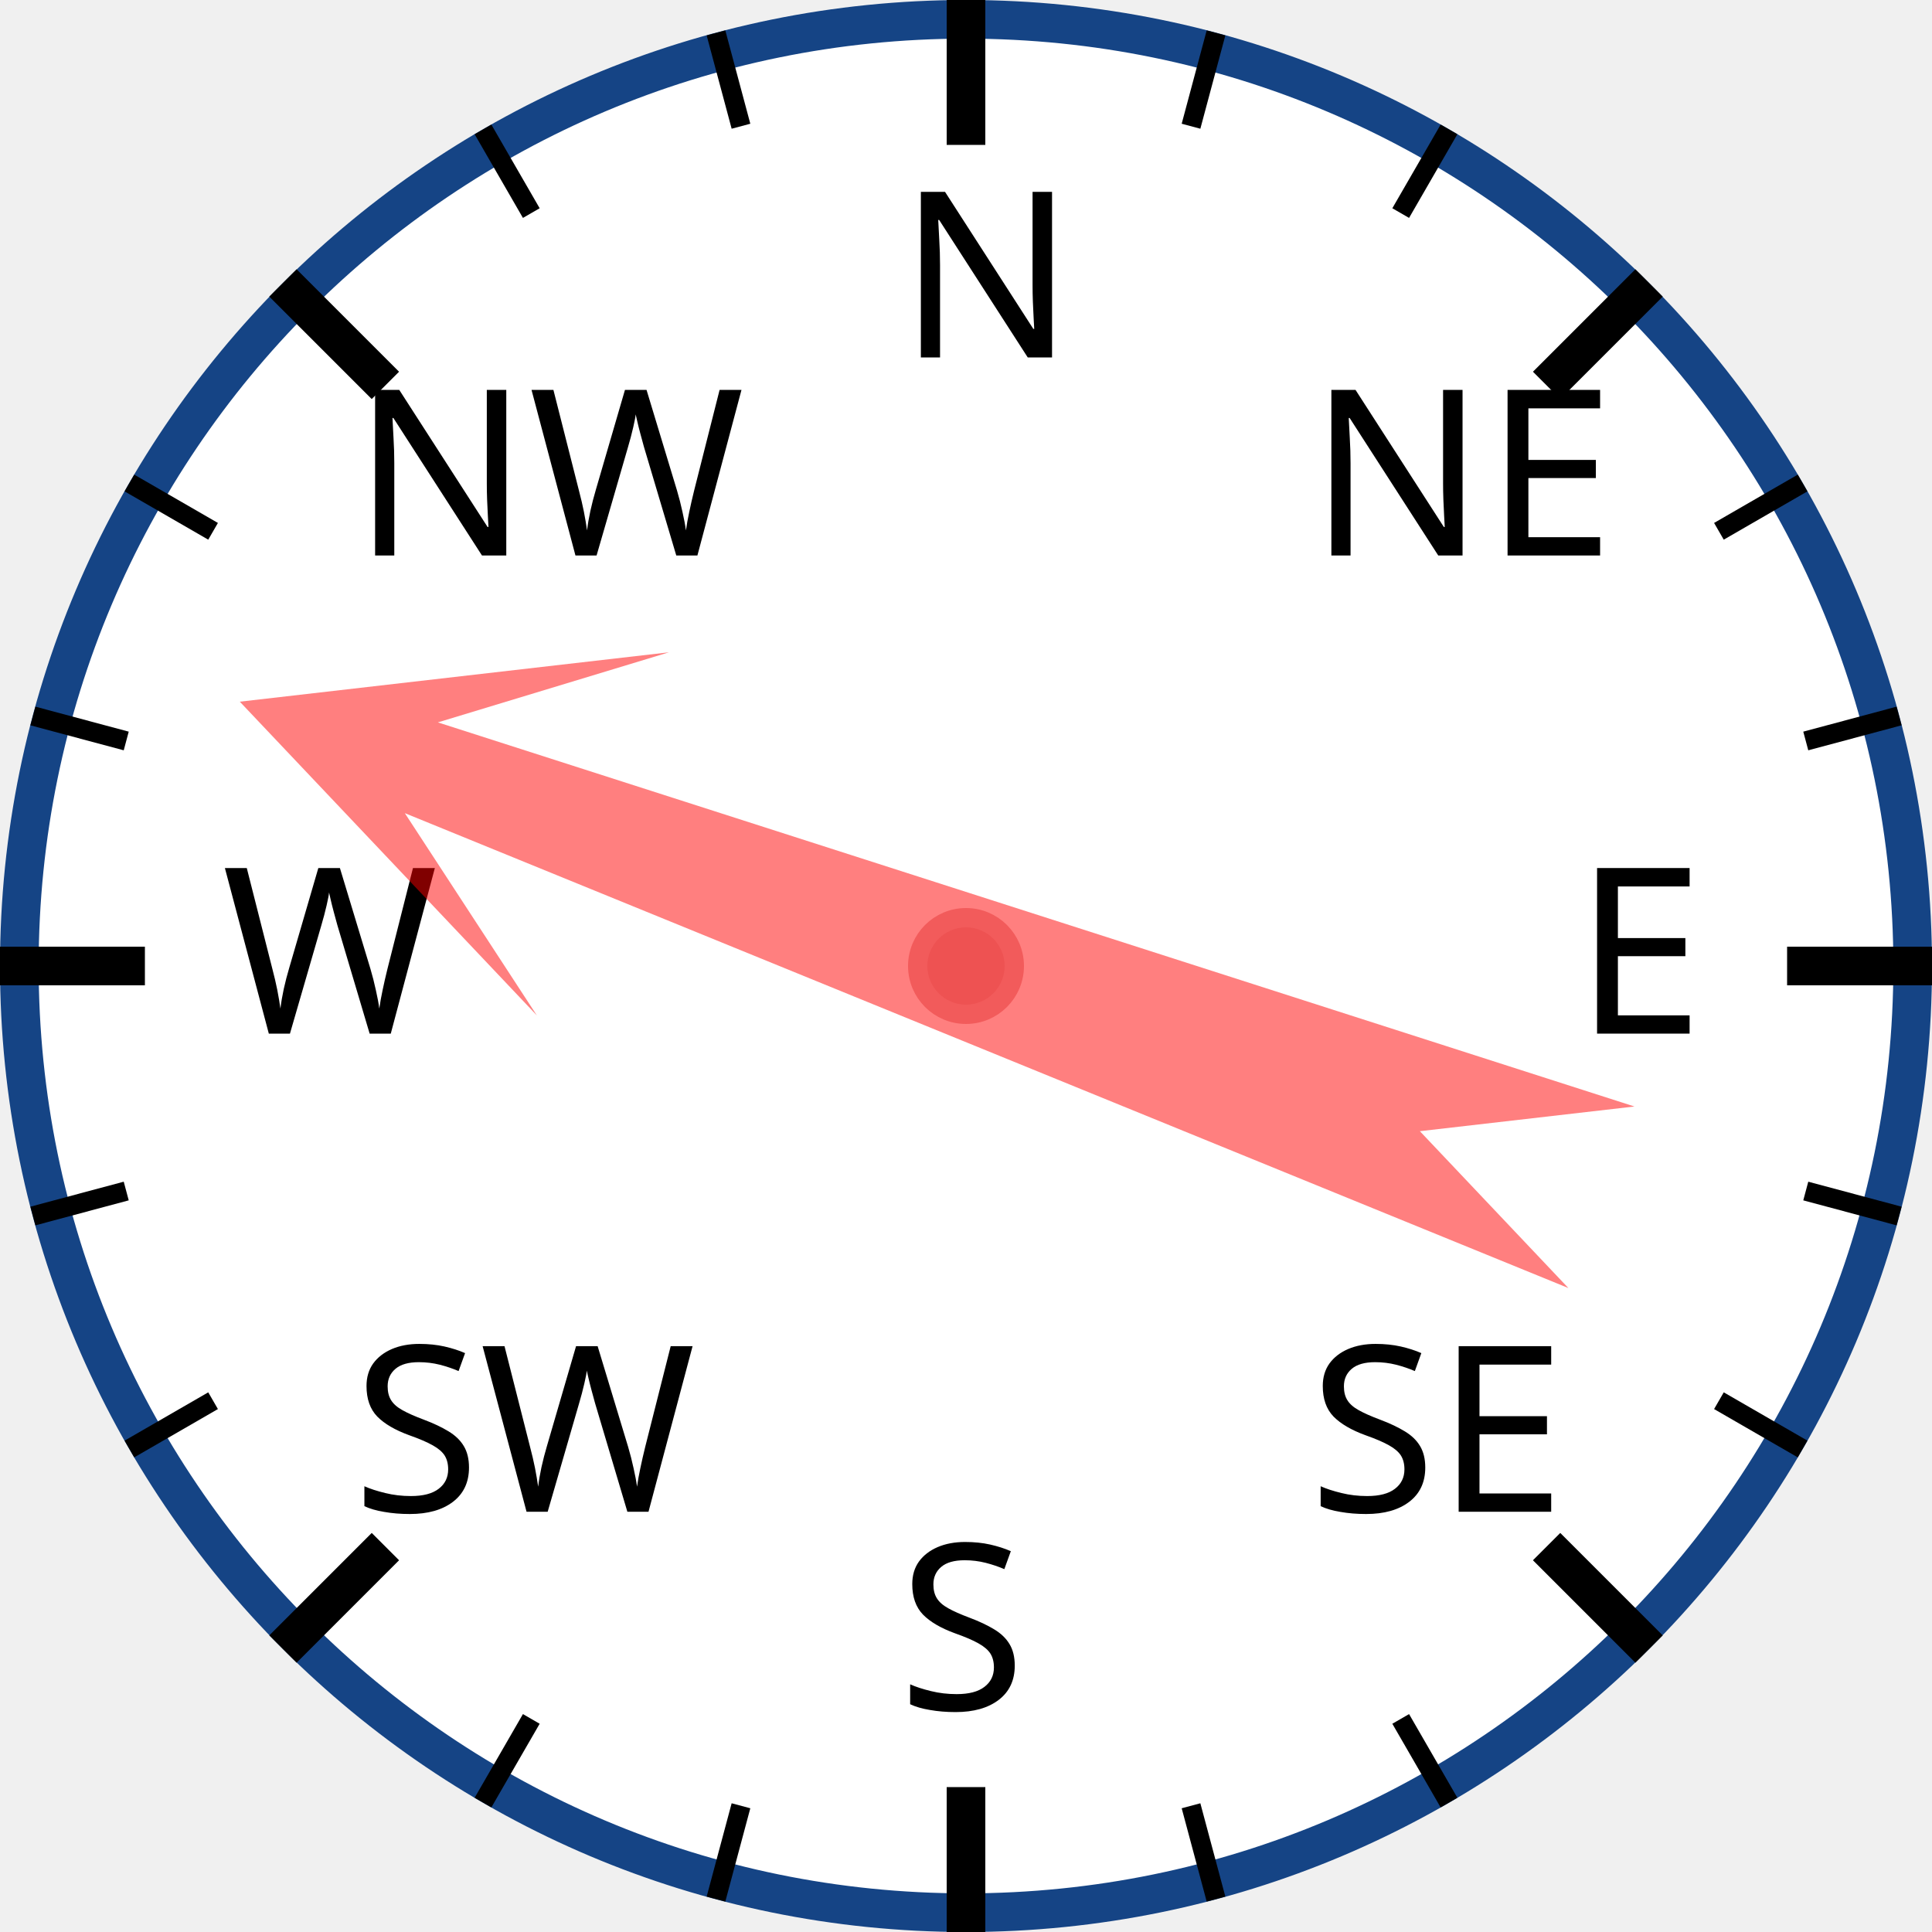
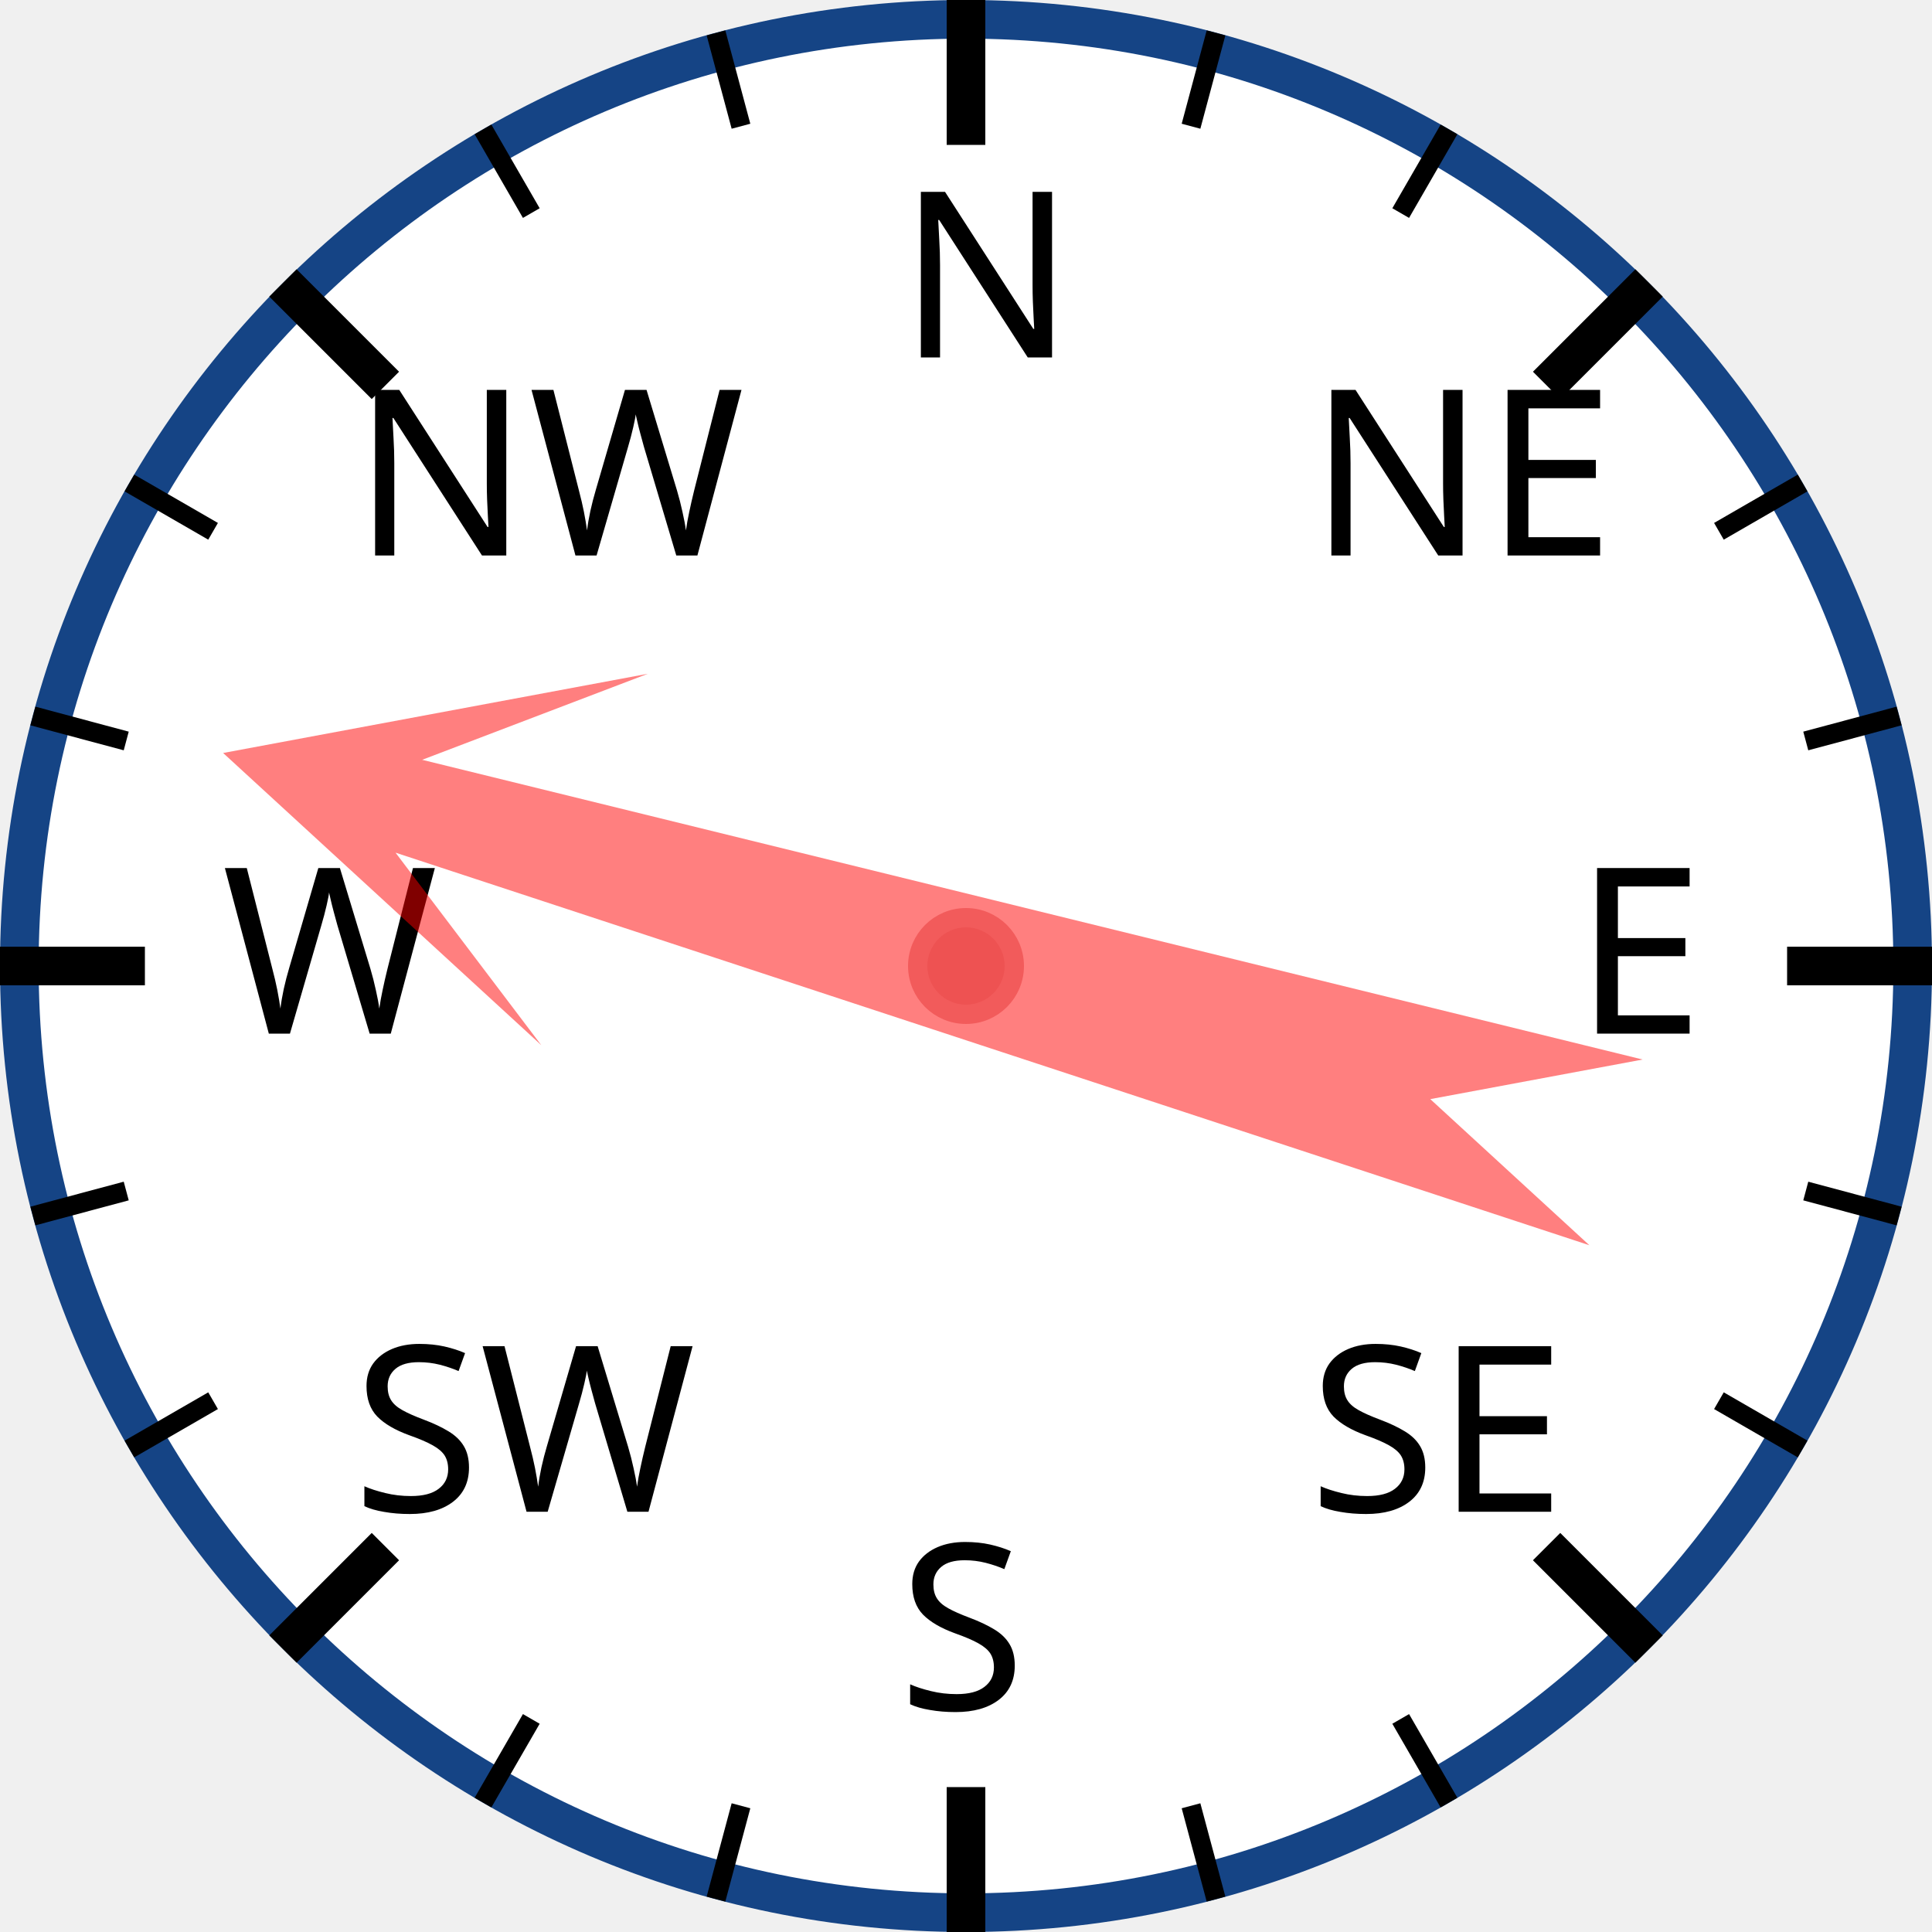
<svg xmlns="http://www.w3.org/2000/svg" width="120px" height="120px" viewBox="0 0 200 200">
  <circle cx="100" cy="100" r="98" style="fill: white; stroke: #154485; stroke-width: 4;" />
  <text x="93.0" y="37.0" style="font-family: sans-serif; font-size: 18pt;">N</text>
  <line x1="100.0" y1="0.0" x2="100.0" y2="15.0" style="stroke: black; stroke-width: 4;" />
  <line x1="74.118" y1="3.407" x2="76.706" y2="13.067" style="stroke: black; stroke-width: 2;" />
  <line x1="50" y1="13.397" x2="55" y2="22.058" style="stroke: black; stroke-width: 2;" />
  <text x="36.503" y="57.503" style="font-family: sans-serif; font-size: 18pt;">NW</text>
  <line x1="29.289" y1="29.289" x2="39.896" y2="39.896" style="stroke: black; stroke-width: 4;" />
  <line x1="13.397" y1="50" x2="22.058" y2="55" style="stroke: black; stroke-width: 2;" />
  <line x1="3.407" y1="74.118" x2="13.067" y2="76.706" style="stroke: black; stroke-width: 2;" />
  <text x="23.0" y="107.0" style="font-family: sans-serif; font-size: 18pt;">W</text>
  <line x1="0.0" y1="100.0" x2="15.0" y2="100.0" style="stroke: black; stroke-width: 4;" />
  <line x1="3.407" y1="125.882" x2="13.067" y2="123.294" style="stroke: black; stroke-width: 2;" />
  <line x1="13.397" y1="150" x2="22.058" y2="145" style="stroke: black; stroke-width: 2;" />
  <text x="36.503" y="156.497" style="font-family: sans-serif; font-size: 18pt;">SW</text>
  <line x1="29.289" y1="170.711" x2="39.896" y2="160.104" style="stroke: black; stroke-width: 4;" />
  <line x1="50" y1="186.603" x2="55" y2="177.942" style="stroke: black; stroke-width: 2;" />
  <line x1="74.118" y1="196.593" x2="76.706" y2="186.933" style="stroke: black; stroke-width: 2;" />
  <text x="93" y="177.0" style="font-family: sans-serif; font-size: 18pt;">S</text>
  <line x1="100" y1="200.0" x2="100" y2="185.0" style="stroke: black; stroke-width: 4;" />
  <line x1="125.882" y1="196.593" x2="123.294" y2="186.933" style="stroke: black; stroke-width: 2;" />
  <line x1="150.0" y1="186.603" x2="145.0" y2="177.942" style="stroke: black; stroke-width: 2;" />
  <text x="135.497" y="156.497" style="font-family: sans-serif; font-size: 18pt;">SE</text>
  <line x1="170.711" y1="170.711" x2="160.104" y2="160.104" style="stroke: black; stroke-width: 4;" />
  <line x1="186.603" y1="150" x2="177.942" y2="145" style="stroke: black; stroke-width: 2;" />
  <line x1="196.593" y1="125.882" x2="186.933" y2="123.294" style="stroke: black; stroke-width: 2;" />
  <text x="163.0" y="107" style="font-family: sans-serif; font-size: 18pt;">E</text>
  <line x1="200.0" y1="100" x2="185.0" y2="100" style="stroke: black; stroke-width: 4;" />
  <line x1="196.593" y1="74.118" x2="186.933" y2="76.706" style="stroke: black; stroke-width: 2;" />
  <line x1="186.603" y1="50" x2="177.942" y2="55" style="stroke: black; stroke-width: 2;" />
  <text x="135.497" y="57.503" style="font-family: sans-serif; font-size: 18pt;">NE</text>
  <line x1="170.711" y1="29.289" x2="160.104" y2="39.896" style="stroke: black; stroke-width: 4;" />
  <line x1="150" y1="13.397" x2="145" y2="22.058" style="stroke: black; stroke-width: 2;" />
  <line x1="125.882" y1="3.407" x2="123.294" y2="13.067" style="stroke: black; stroke-width: 2;" />
-   <polygon points="100 20 120 60 105 40 110 170 100 150 90 170 95 40 80 60" style="fill: red; fill-opacity: 0.5;" transform="rotate(290,100,100)" />
+   <polygon points="100 20 120 60 105 40 110 170 100 150 90 170 95 40 80 60" style="fill: red; fill-opacity: 0.5;" transform="rotate(286,100,100)" />
  <circle cx="100" cy="100" r="5" style="fill: #EE5252; stroke: #F25B5B; stroke-width: 2;" />
</svg>
